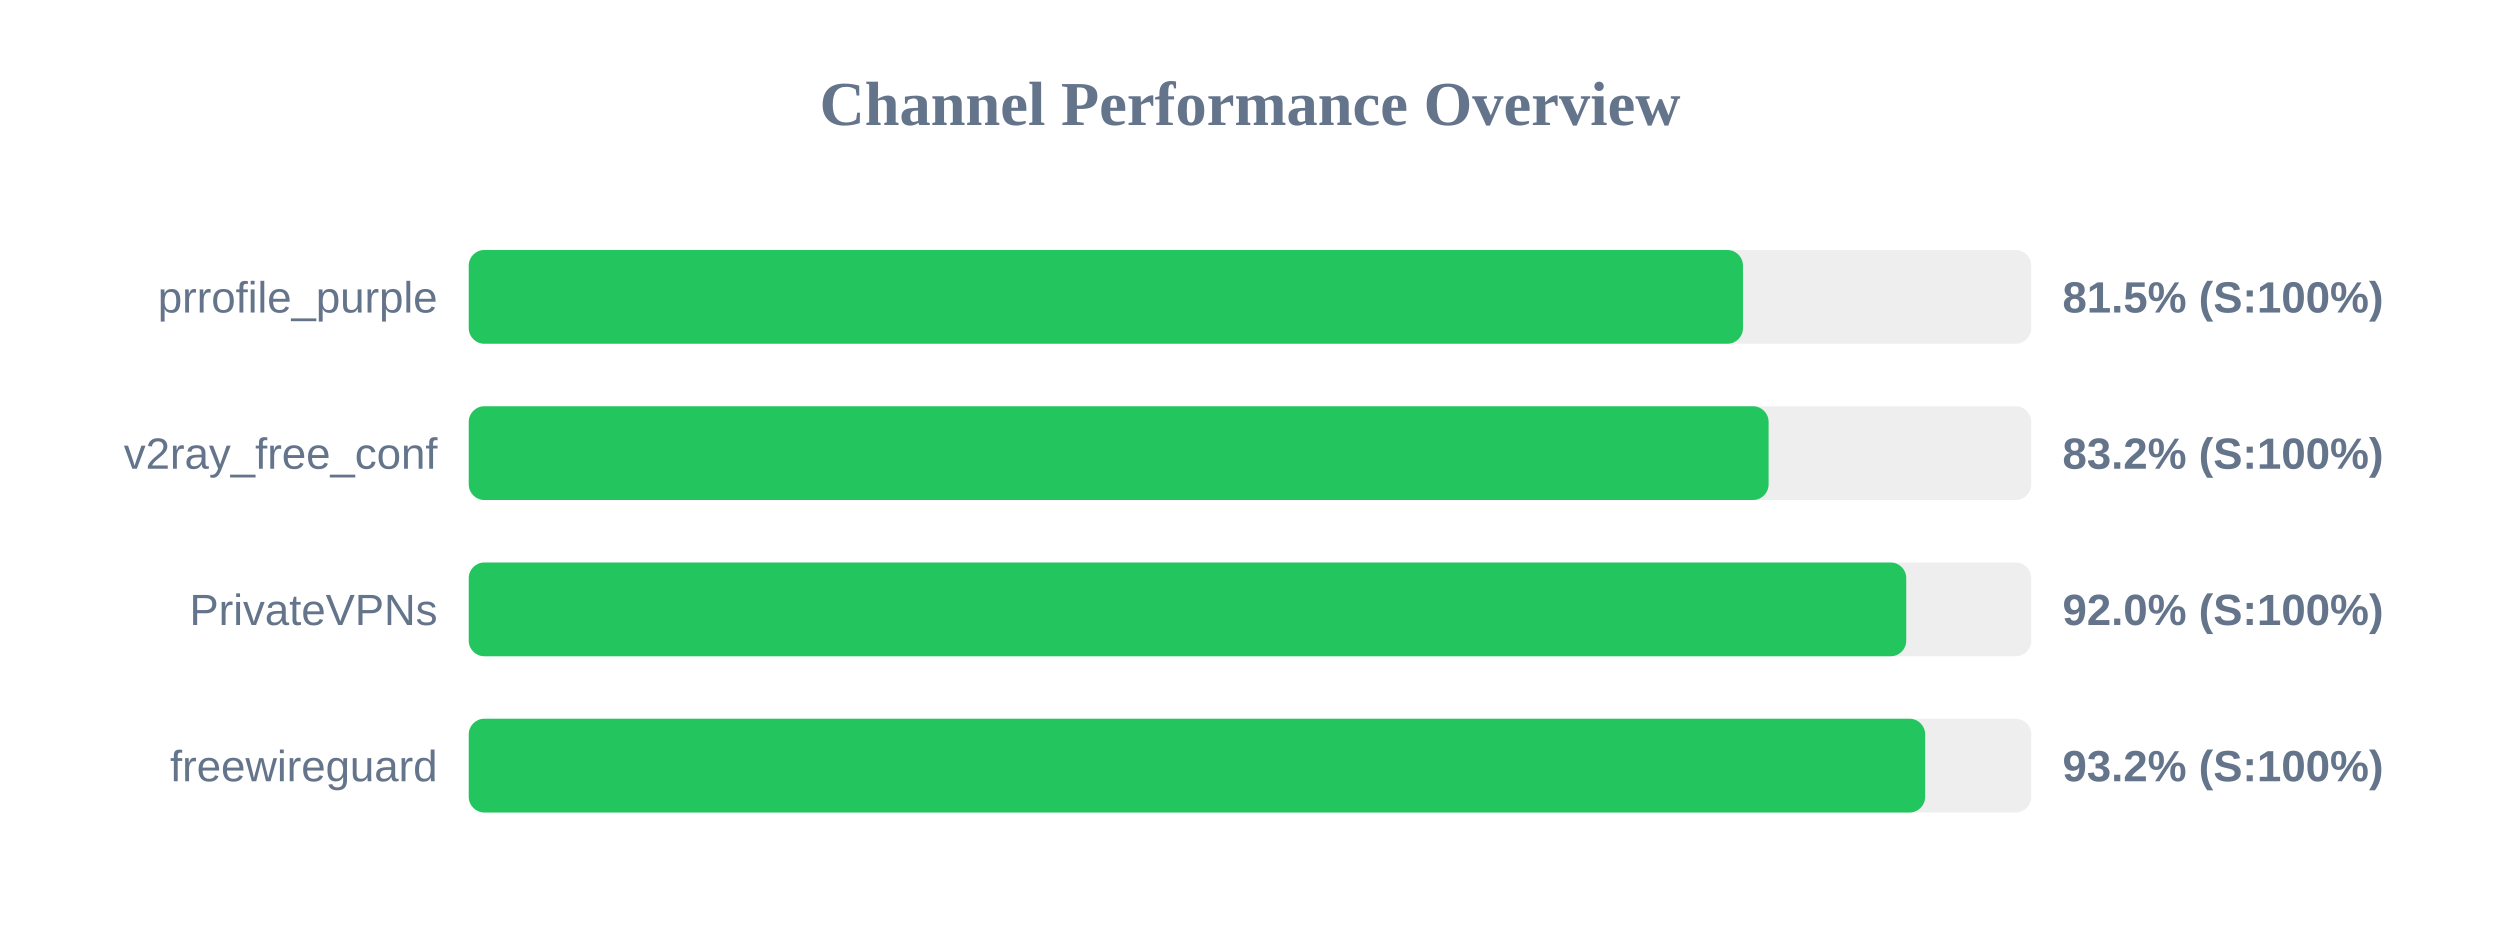
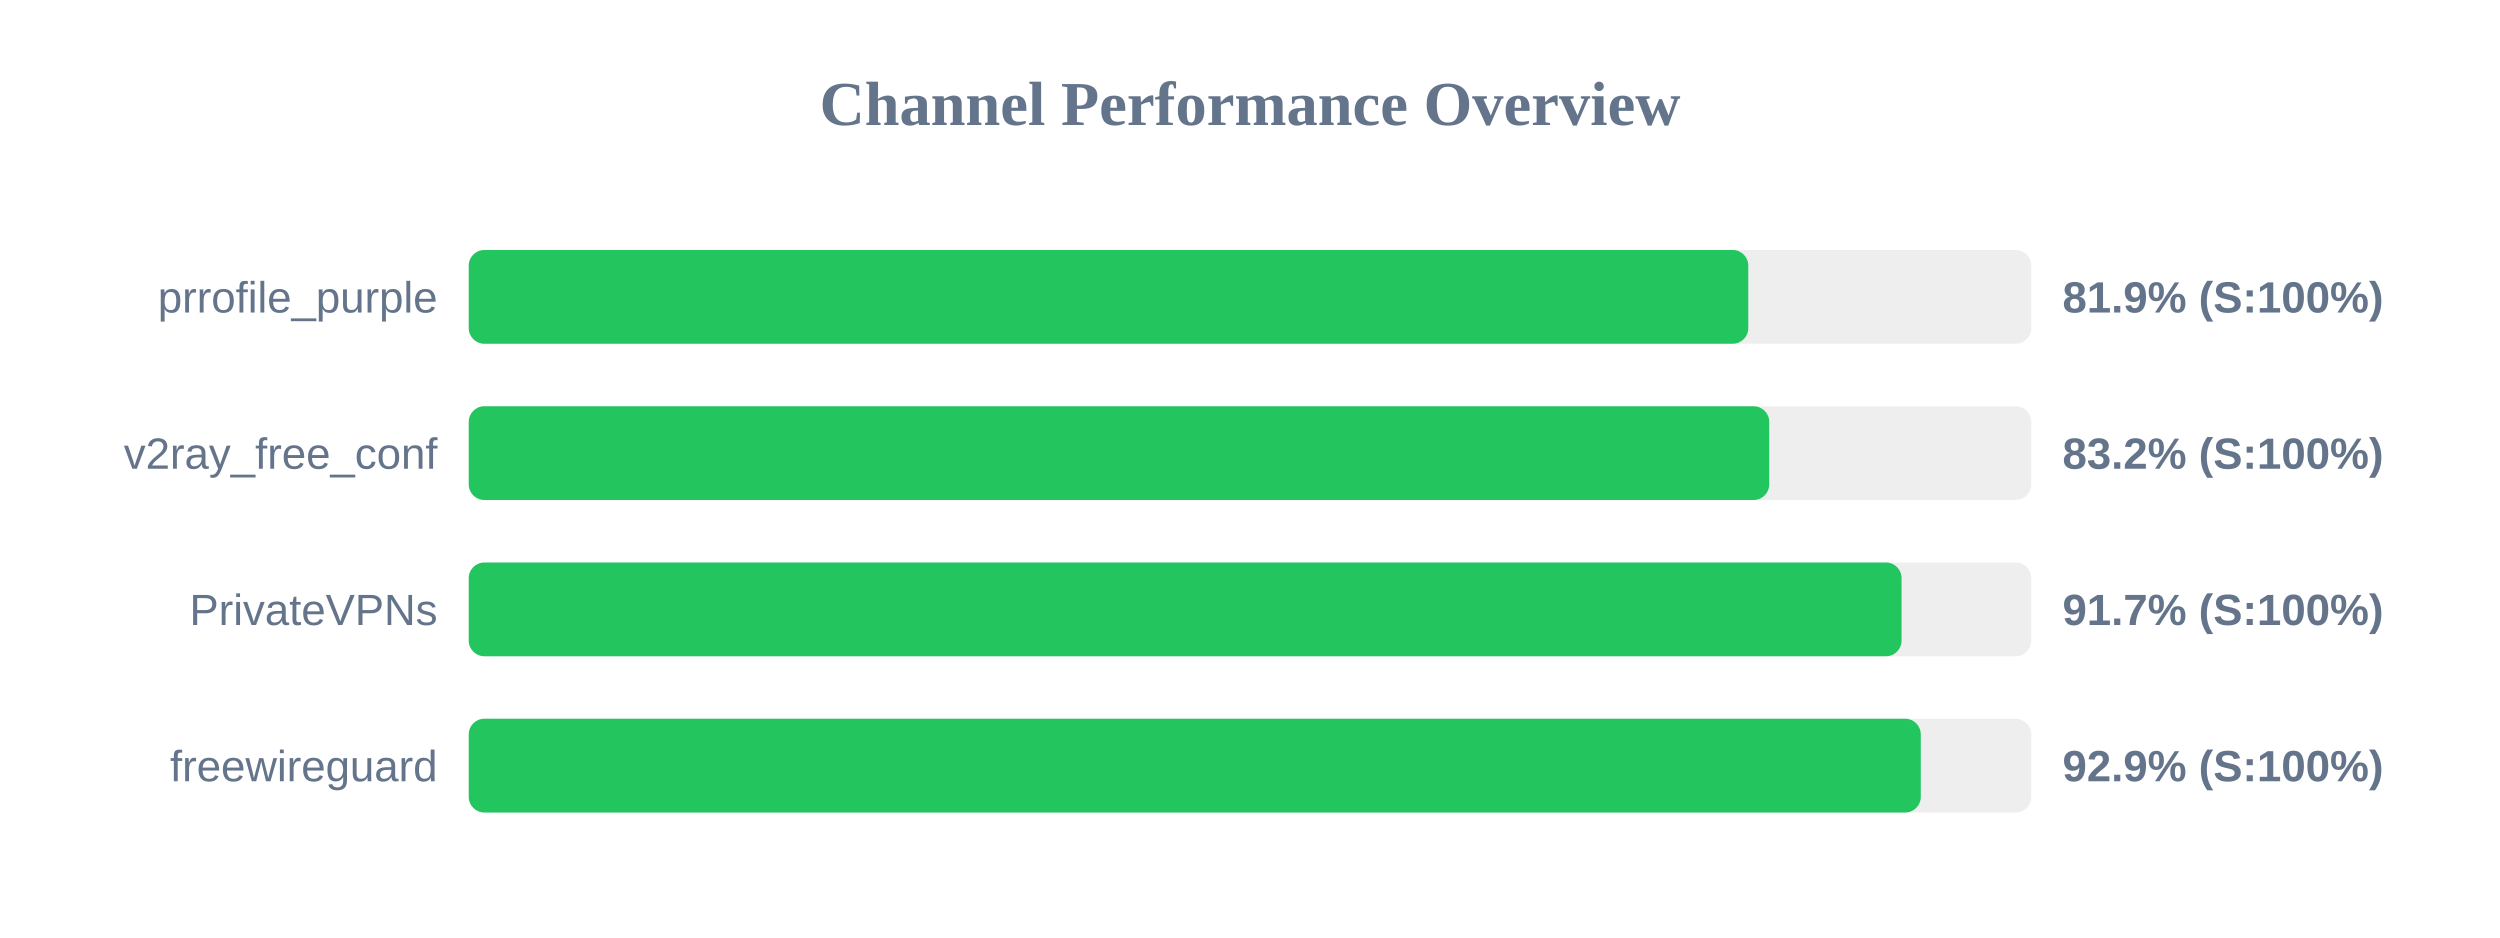
<svg xmlns="http://www.w3.org/2000/svg" width="800" height="300" version="1.1">
  <style>
        .row { font: 14px Arial; fill: #64748b; }
        .score { font: bold 14px Arial; fill: #64748b; }
    </style>
  <text x="400" y="40" text-anchor="middle" font-size="20px" font-weight="bold" fill="#64748b">Channel Performance Overview</text>
  <rect x="150" y="80" width="500" height="30" fill="#eee" rx="5" />
-   <rect x="150" y="80" width="407.75" height="30" fill="#22c55e" rx="5" />
+   <rect x="150" y="80" width="409.45" height="30" fill="#22c55e" rx="5" />
  <text x="140" y="100" text-anchor="end" class="row">prrofile_purple</text>
-   <text x="660" y="100" text-anchor="start" class="score">81.5% (S:100%)</text>
+   <text x="660" y="100" text-anchor="start" class="score">81.9% (S:100%)</text>
  <rect x="150" y="130" width="500" height="30" fill="#eee" rx="5" />
-   <rect x="150" y="130" width="415.95" height="30" fill="#22c55e" rx="5" />
+   <rect x="150" y="130" width="416.15" height="30" fill="#22c55e" rx="5" />
  <text x="140" y="150" text-anchor="end" class="row">v2ray_free_conf</text>
  <text x="660" y="150" text-anchor="start" class="score">83.2% (S:100%)</text>
  <rect x="150" y="180" width="500" height="30" fill="#eee" rx="5" />
-   <rect x="150" y="180" width="460.0" height="30" fill="#22c55e" rx="5" />
+   <rect x="150" y="180" width="458.5" height="30" fill="#22c55e" rx="5" />
  <text x="140" y="200" text-anchor="end" class="row">PrivateVPNs</text>
-   <text x="660" y="200" text-anchor="start" class="score">92.0% (S:100%)</text>
+   <text x="660" y="200" text-anchor="start" class="score">91.7% (S:100%)</text>
  <rect x="150" y="230" width="500" height="30" fill="#eee" rx="5" />
-   <rect x="150" y="230" width="466.05" height="30" fill="#22c55e" rx="5" />
+   <rect x="150" y="230" width="464.65" height="30" fill="#22c55e" rx="5" />
  <text x="140" y="250" text-anchor="end" class="row">freewireguard</text>
-   <text x="660" y="250" text-anchor="start" class="score">93.2% (S:100%)</text>
+   <text x="660" y="250" text-anchor="start" class="score">92.9% (S:100%)</text>
</svg>
